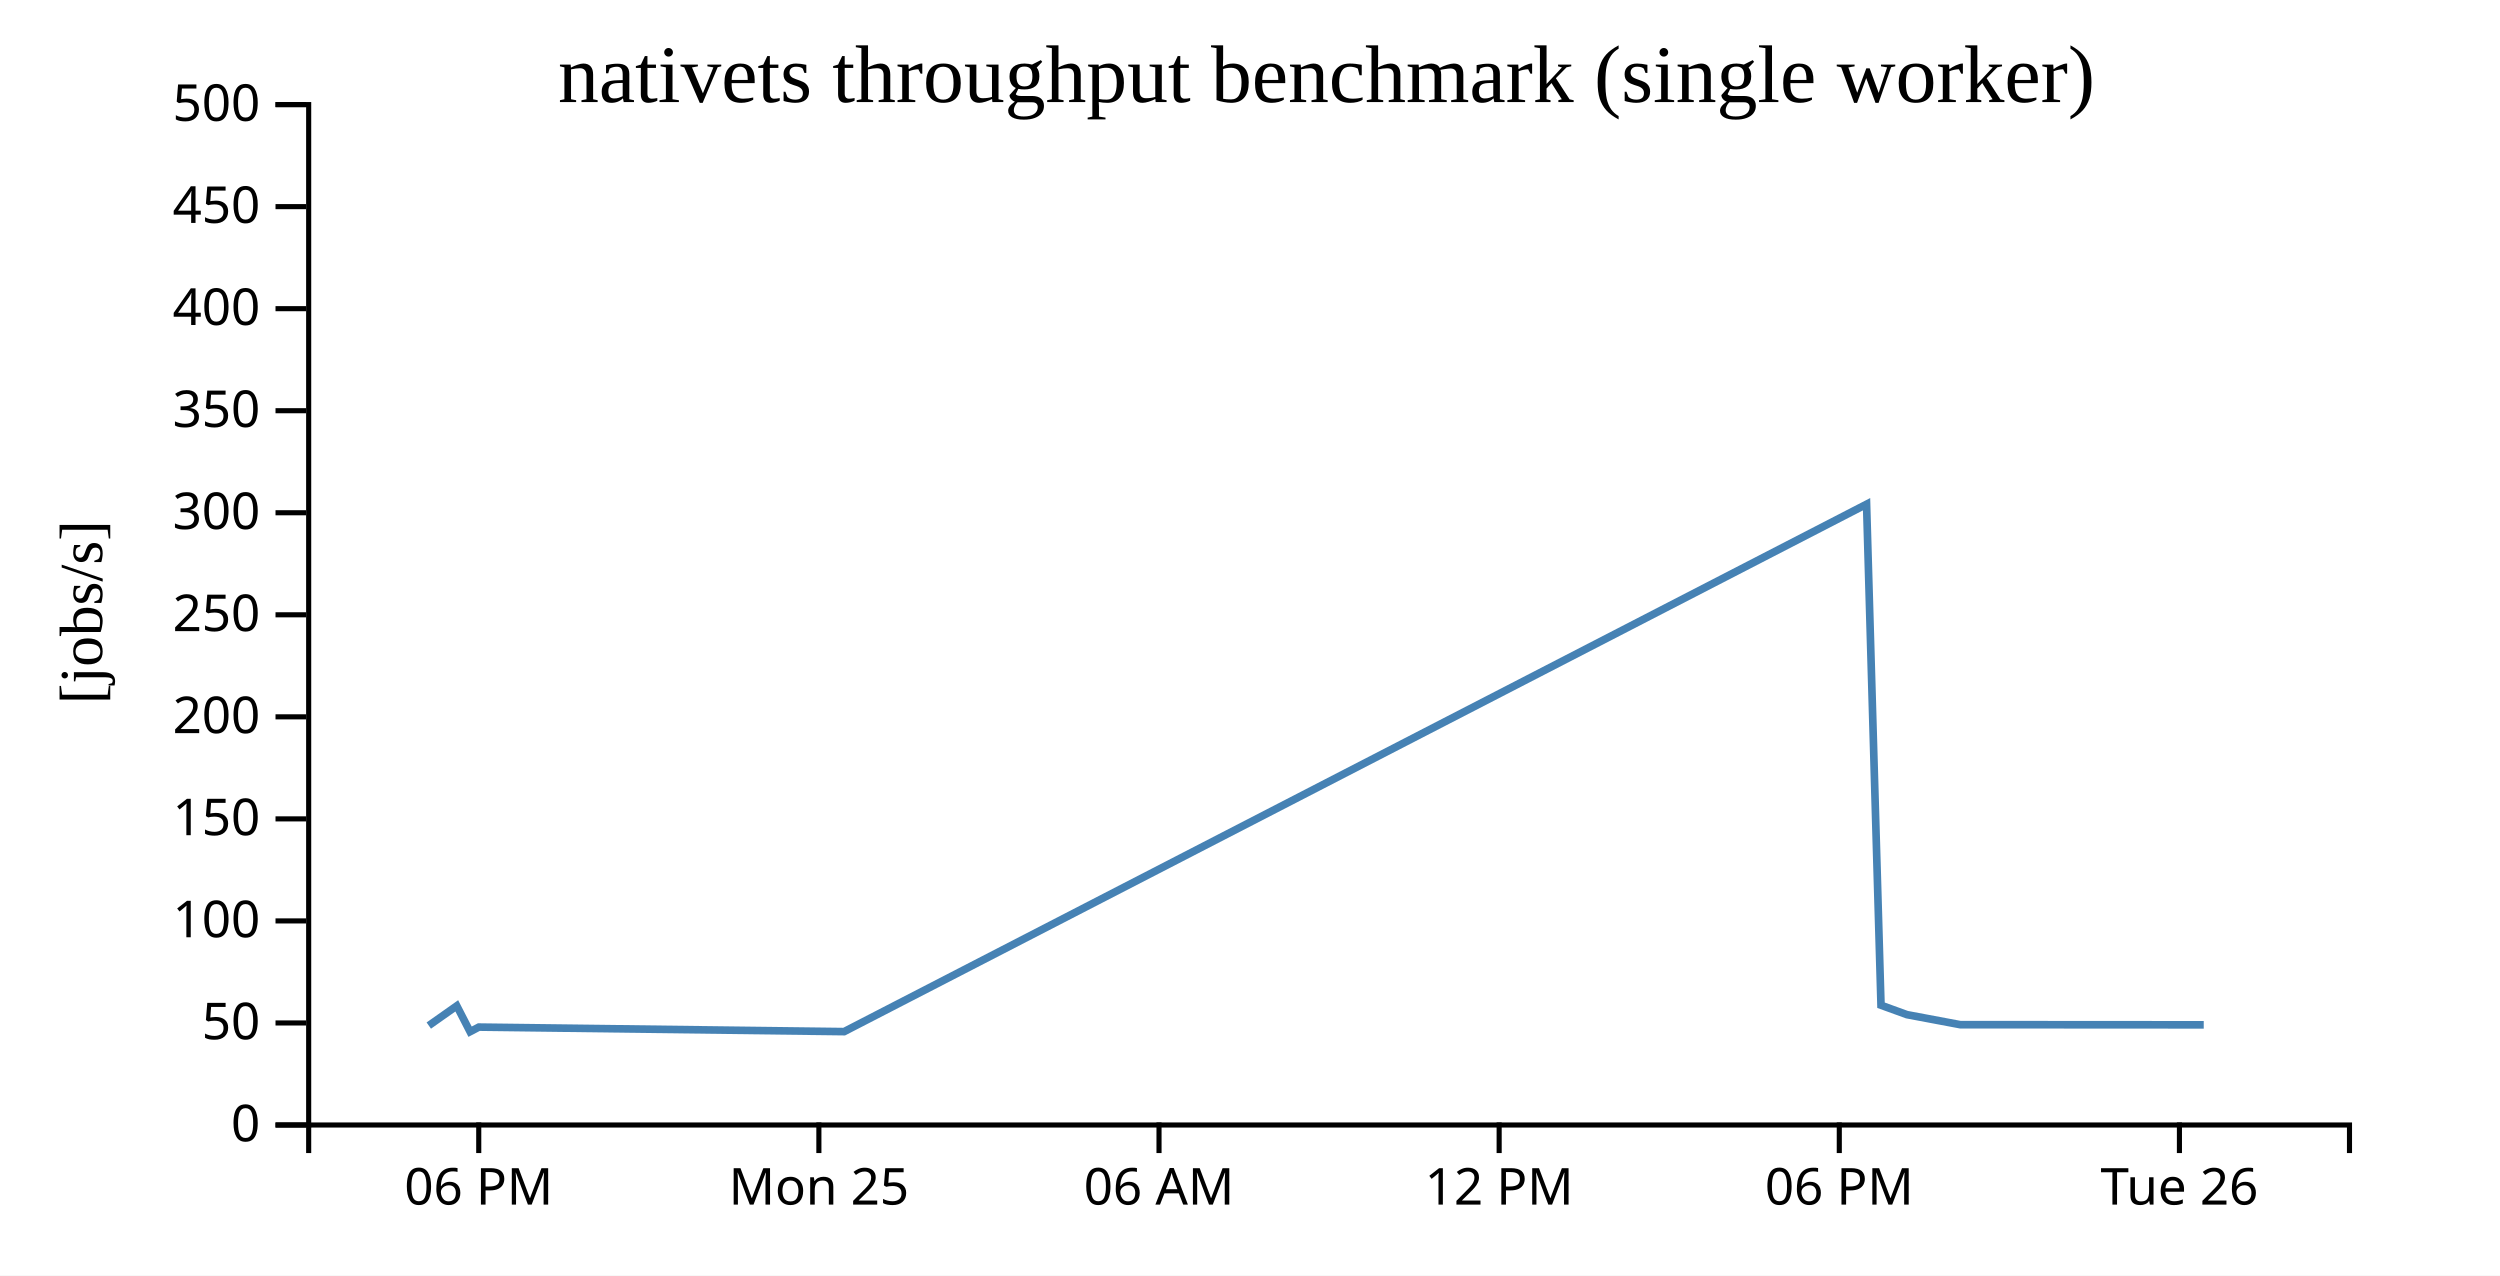
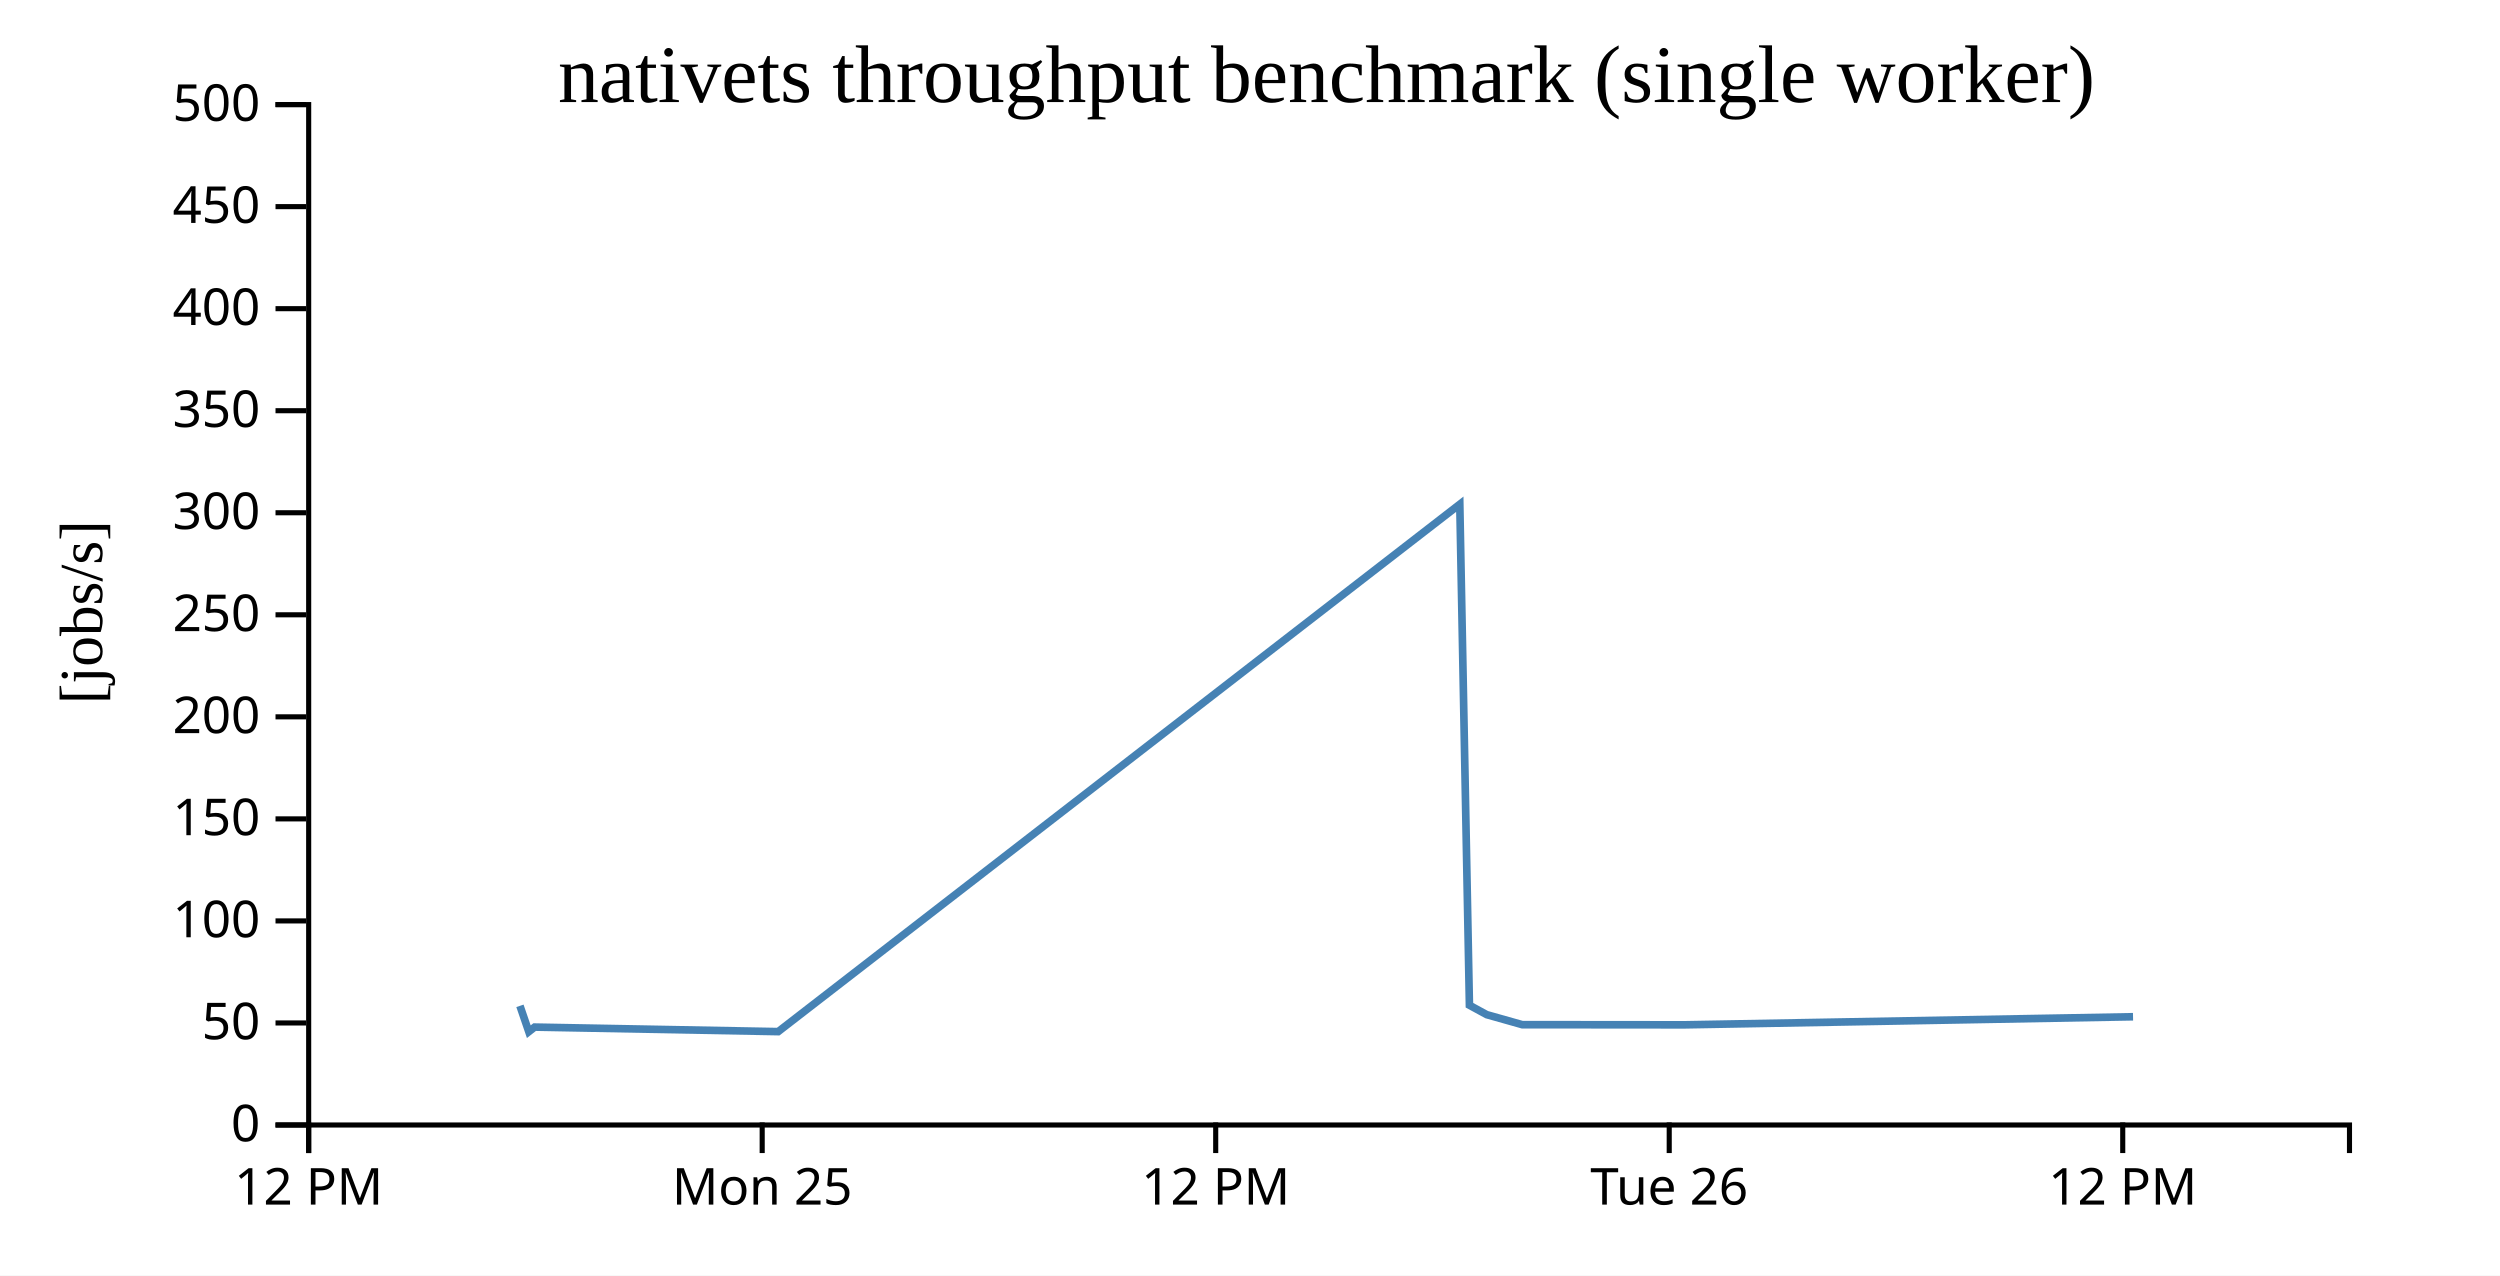
<svg xmlns="http://www.w3.org/2000/svg" width="490" height="250">
  <rect width="100%" height="100%" fill="white" />
  <g transform="translate(60,20)">
    <g transform="translate(0,200)" fill="none" font-size="10" font-family="sans-serif" text-anchor="middle">
      <path class="domain" stroke="currentColor" d="M0.5,6V0.5H400.5V6" />
-       <g class="tick" opacity="1" transform="translate(33.83333,0)">
+       <g class="tick" opacity="1" transform="translate(0.5,0)">
        <line stroke="currentColor" y2="6" />
-         <text fill="currentColor" y="9" dy="0.71em">06 PM</text>
+         <text fill="currentColor" y="9" dy="0.71em">12 PM</text>
      </g>
-       <g class="tick" opacity="1" transform="translate(100.5,0)">
+       <g class="tick" opacity="1" transform="translate(89.38889,0)">
        <line stroke="currentColor" y2="6" />
        <text fill="currentColor" y="9" dy="0.71em">Mon 25</text>
      </g>
-       <g class="tick" opacity="1" transform="translate(167.1667,0)">
-         <line stroke="currentColor" y2="6" />
-         <text fill="currentColor" y="9" dy="0.71em">06 AM</text>
-       </g>
-       <g class="tick" opacity="1" transform="translate(233.8333,0)">
+       <g class="tick" opacity="1" transform="translate(178.2778,0)">
        <line stroke="currentColor" y2="6" />
        <text fill="currentColor" y="9" dy="0.71em">12 PM</text>
      </g>
-       <g class="tick" opacity="1" transform="translate(300.5,0)">
-         <line stroke="currentColor" y2="6" />
-         <text fill="currentColor" y="9" dy="0.71em">06 PM</text>
-       </g>
-       <g class="tick" opacity="1" transform="translate(367.1667,0)">
+       <g class="tick" opacity="1" transform="translate(267.1667,0)">
        <line stroke="currentColor" y2="6" />
        <text fill="currentColor" y="9" dy="0.71em">Tue 26</text>
+       </g>
+       <g class="tick" opacity="1" transform="translate(356.0556,0)">
+         <line stroke="currentColor" y2="6" />
+         <text fill="currentColor" y="9" dy="0.71em">12 PM</text>
      </g>
    </g>
    <g fill="none" font-size="10" font-family="sans-serif" text-anchor="end">
      <path class="domain" stroke="currentColor" d="M-6,200.5H0.5V0.5H-6" />
      <g class="tick" opacity="1" transform="translate(0,200.5)">
        <line stroke="currentColor" x2="-6" />
        <text fill="currentColor" x="-9" dy="0.32em">0</text>
      </g>
      <g class="tick" opacity="1" transform="translate(0,180.5)">
        <line stroke="currentColor" x2="-6" />
        <text fill="currentColor" x="-9" dy="0.32em">50</text>
      </g>
      <g class="tick" opacity="1" transform="translate(0,160.5)">
        <line stroke="currentColor" x2="-6" />
        <text fill="currentColor" x="-9" dy="0.32em">100</text>
      </g>
      <g class="tick" opacity="1" transform="translate(0,140.5)">
        <line stroke="currentColor" x2="-6" />
        <text fill="currentColor" x="-9" dy="0.32em">150</text>
      </g>
      <g class="tick" opacity="1" transform="translate(0,120.5)">
        <line stroke="currentColor" x2="-6" />
        <text fill="currentColor" x="-9" dy="0.32em">200</text>
      </g>
      <g class="tick" opacity="1" transform="translate(0,100.5)">
        <line stroke="currentColor" x2="-6" />
        <text fill="currentColor" x="-9" dy="0.32em">250</text>
      </g>
      <g class="tick" opacity="1" transform="translate(0,80.5)">
        <line stroke="currentColor" x2="-6" />
        <text fill="currentColor" x="-9" dy="0.32em">300</text>
      </g>
      <g class="tick" opacity="1" transform="translate(0,60.5)">
        <line stroke="currentColor" x2="-6" />
        <text fill="currentColor" x="-9" dy="0.32em">350</text>
      </g>
      <g class="tick" opacity="1" transform="translate(0,40.5)">
        <line stroke="currentColor" x2="-6" />
        <text fill="currentColor" x="-9" dy="0.32em">400</text>
      </g>
      <g class="tick" opacity="1" transform="translate(0,20.5)">
        <line stroke="currentColor" x2="-6" />
        <text fill="currentColor" x="-9" dy="0.32em">450</text>
      </g>
      <g class="tick" opacity="1" transform="translate(0,0.5)">
        <line stroke="currentColor" x2="-6" />
        <text fill="currentColor" x="-9" dy="0.32em">500</text>
      </g>
    </g>
    <text text-anchor="middle" style="font-size: 12px" transform="rotate(-90)" y="-40" x="-100">[jobs/s]</text>
    <text text-anchor="middle" style="font-size: 16px" y="0" x="200">nativets throughput benchmark (single worker)</text>
-     <path fill="none" stroke="steelblue" stroke-width="1.5" d="M24.043,181.012L29.528,177.145L32.134,182.213L33.853,181.312L105.451,182.198L305.847,78.825L308.677,177.024L313.759,178.87L324.201,180.836L371.933,180.866" />
+     <path fill="none" stroke="steelblue" stroke-width="1.5" d="M41.908,177.145L43.645,182.213L44.791,181.312L92.523,182.198L226.12,78.825L228.007,177.024L231.395,178.87L238.356,180.836L270.177,180.866L358.075,179.282" />
  </g>
</svg>
